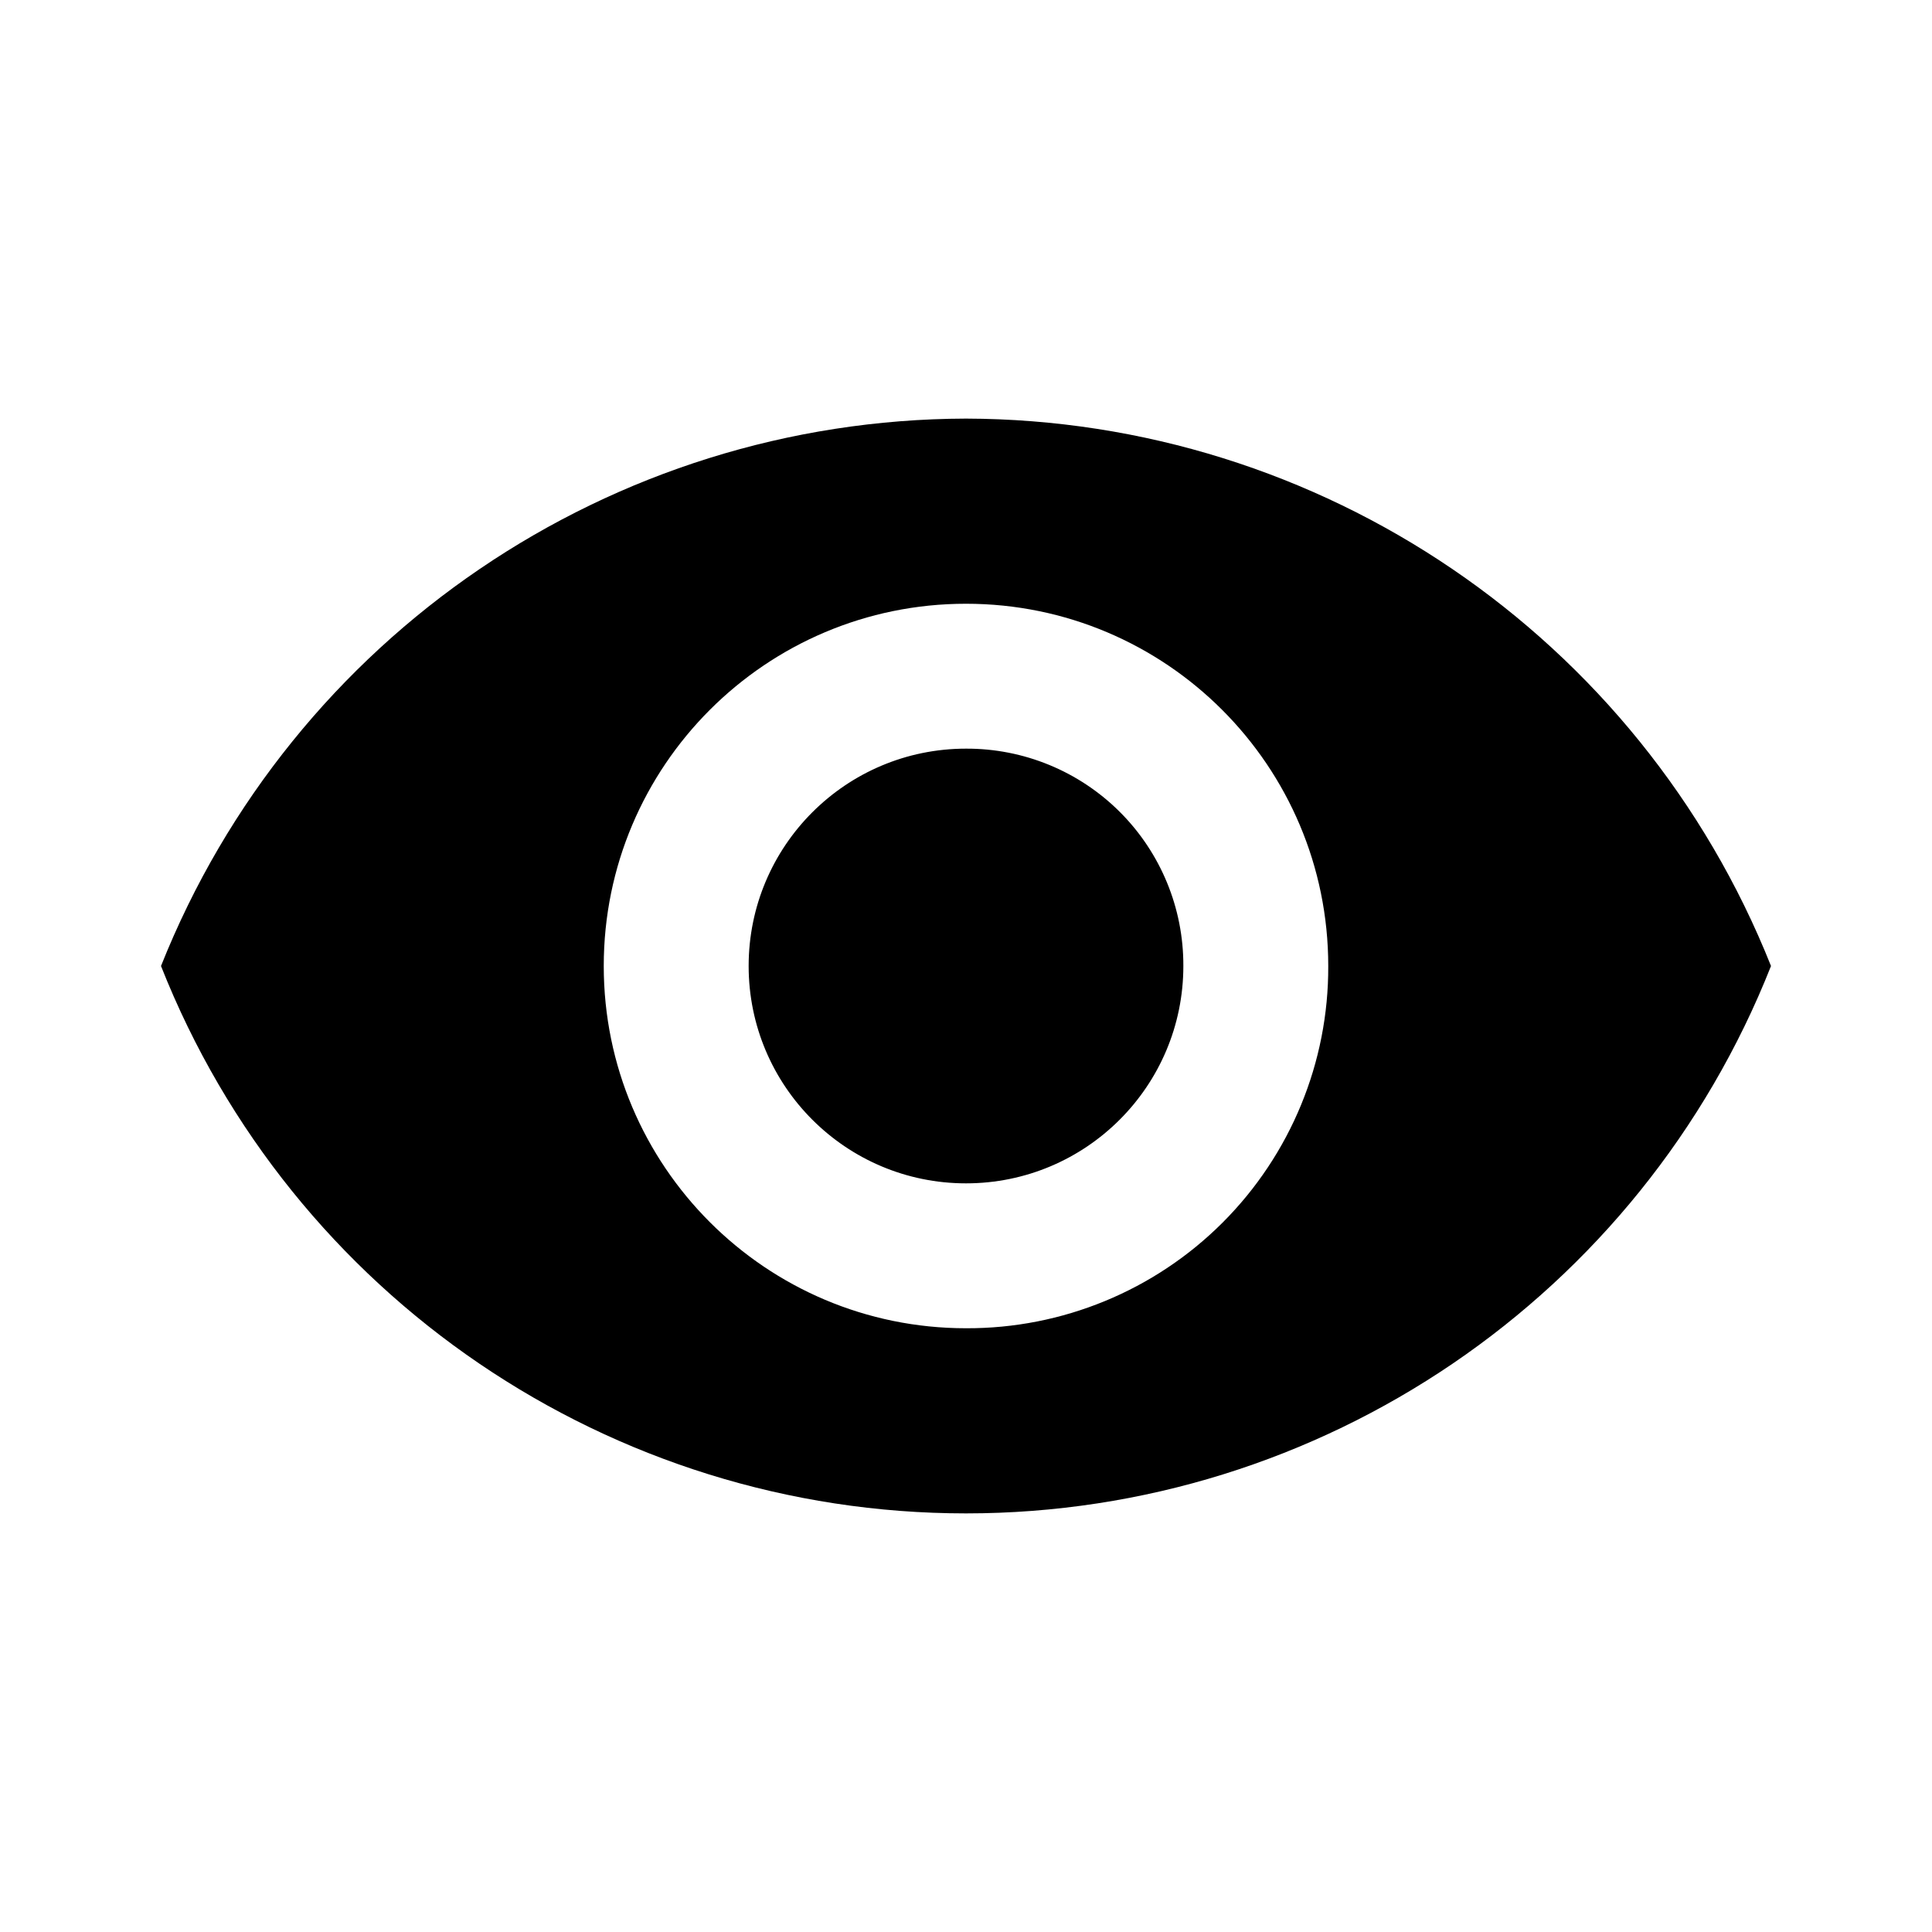
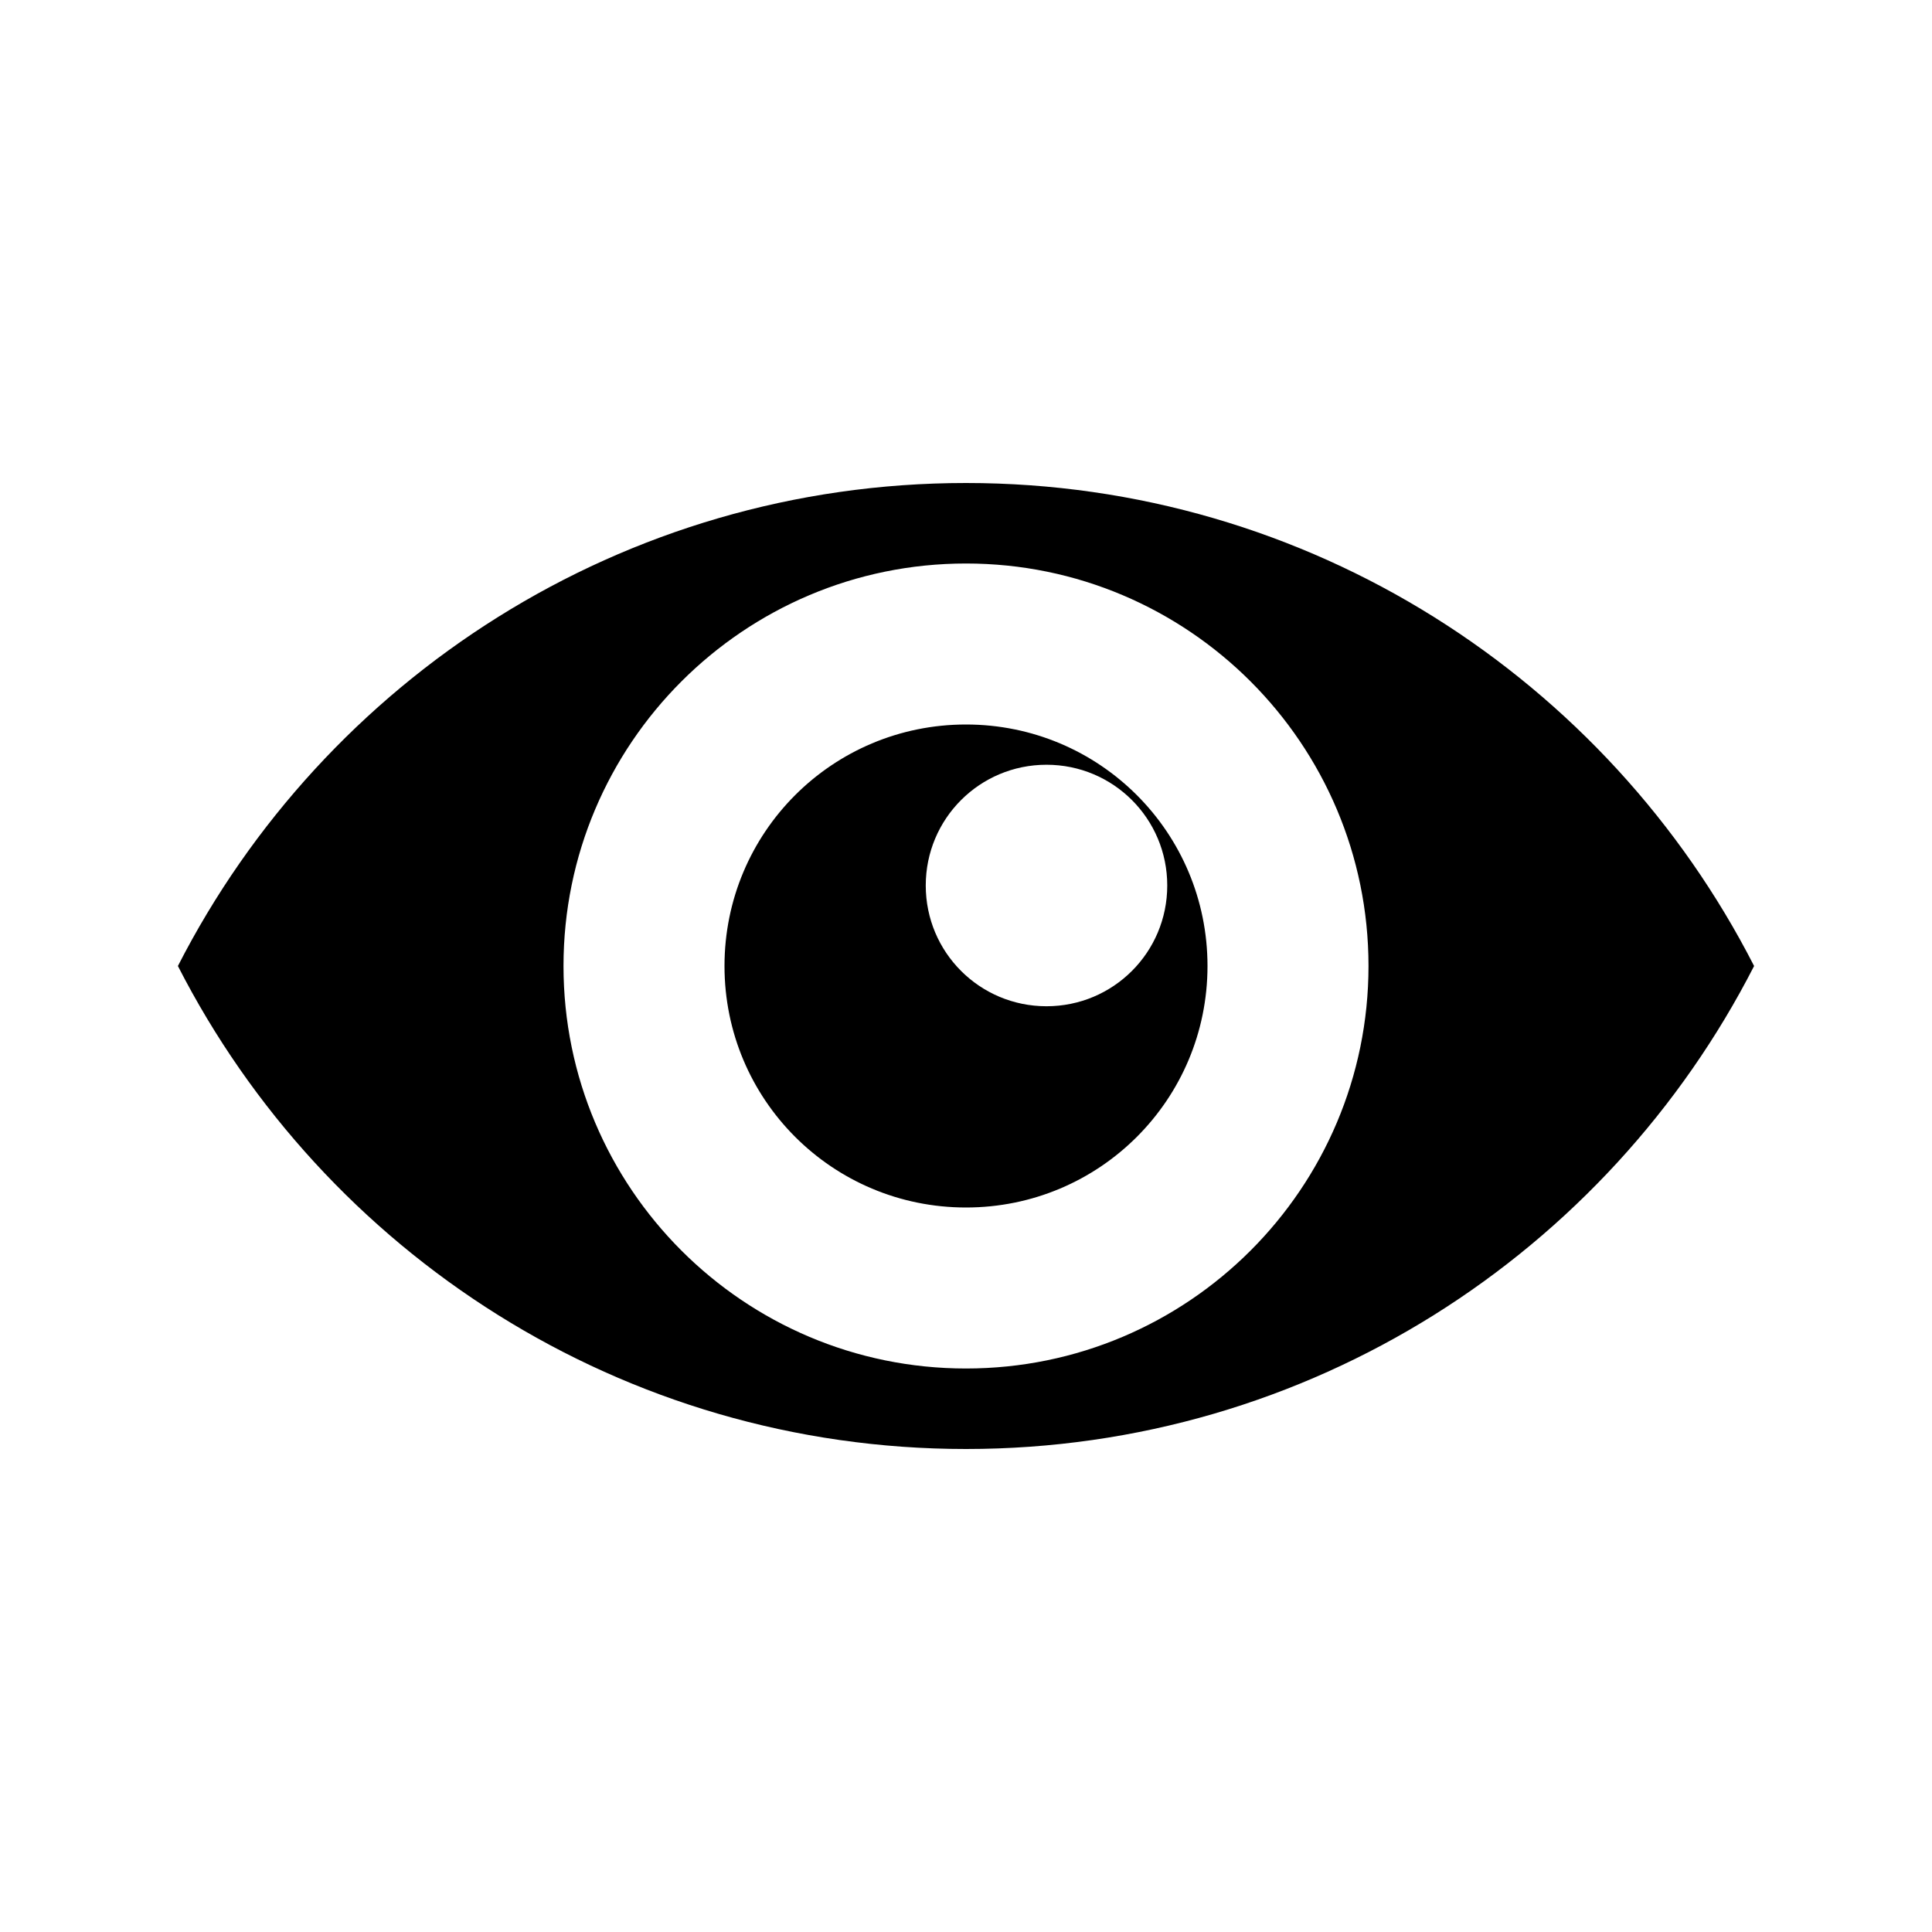
- <svg xmlns="http://www.w3.org/2000/svg" fill="currentColor" viewBox="0 0 24 24">
-   <path d="M12 5.2A10.796 10.796 0 0 0 2 12a10.753 10.753 0 0 0 20 0 10.796 10.796 0 0 0-10-6.8Zm0 11.3a4.5 4.5 0 1 1 4.5-4.5 4.481 4.481 0 0 1-4.5 4.5Zm0-7.2a2.7 2.7 0 1 0 2.7 2.7A2.689 2.689 0 0 0 12 9.3Z" />
+ <svg xmlns="http://www.w3.org/2000/svg" width="24" height="24" fill="currentColor" viewBox="0 0 24 24">
+   <path d="M12 6c-4.27 0-7.97 2.44-9.79 6 1.82 3.56 5.52 6 9.79 6s7.97-2.44 9.79-6C19.97 8.44 16.27 6 12 6Zm0 11c-2.76 0-5-2.24-5-5s2.24-5 5-5 5 2.24 5 5-2.24 5-5 5Zm0-8c-1.66 0-3 1.34-3 3s1.34 3 3 3 3-1.34 3-3-1.34-3-3-3Zm1 3.5c-.83 0-1.5-.67-1.5-1.5s.67-1.5 1.5-1.5 1.5.67 1.5 1.5-.67 1.5-1.5 1.5Z" />
</svg>
